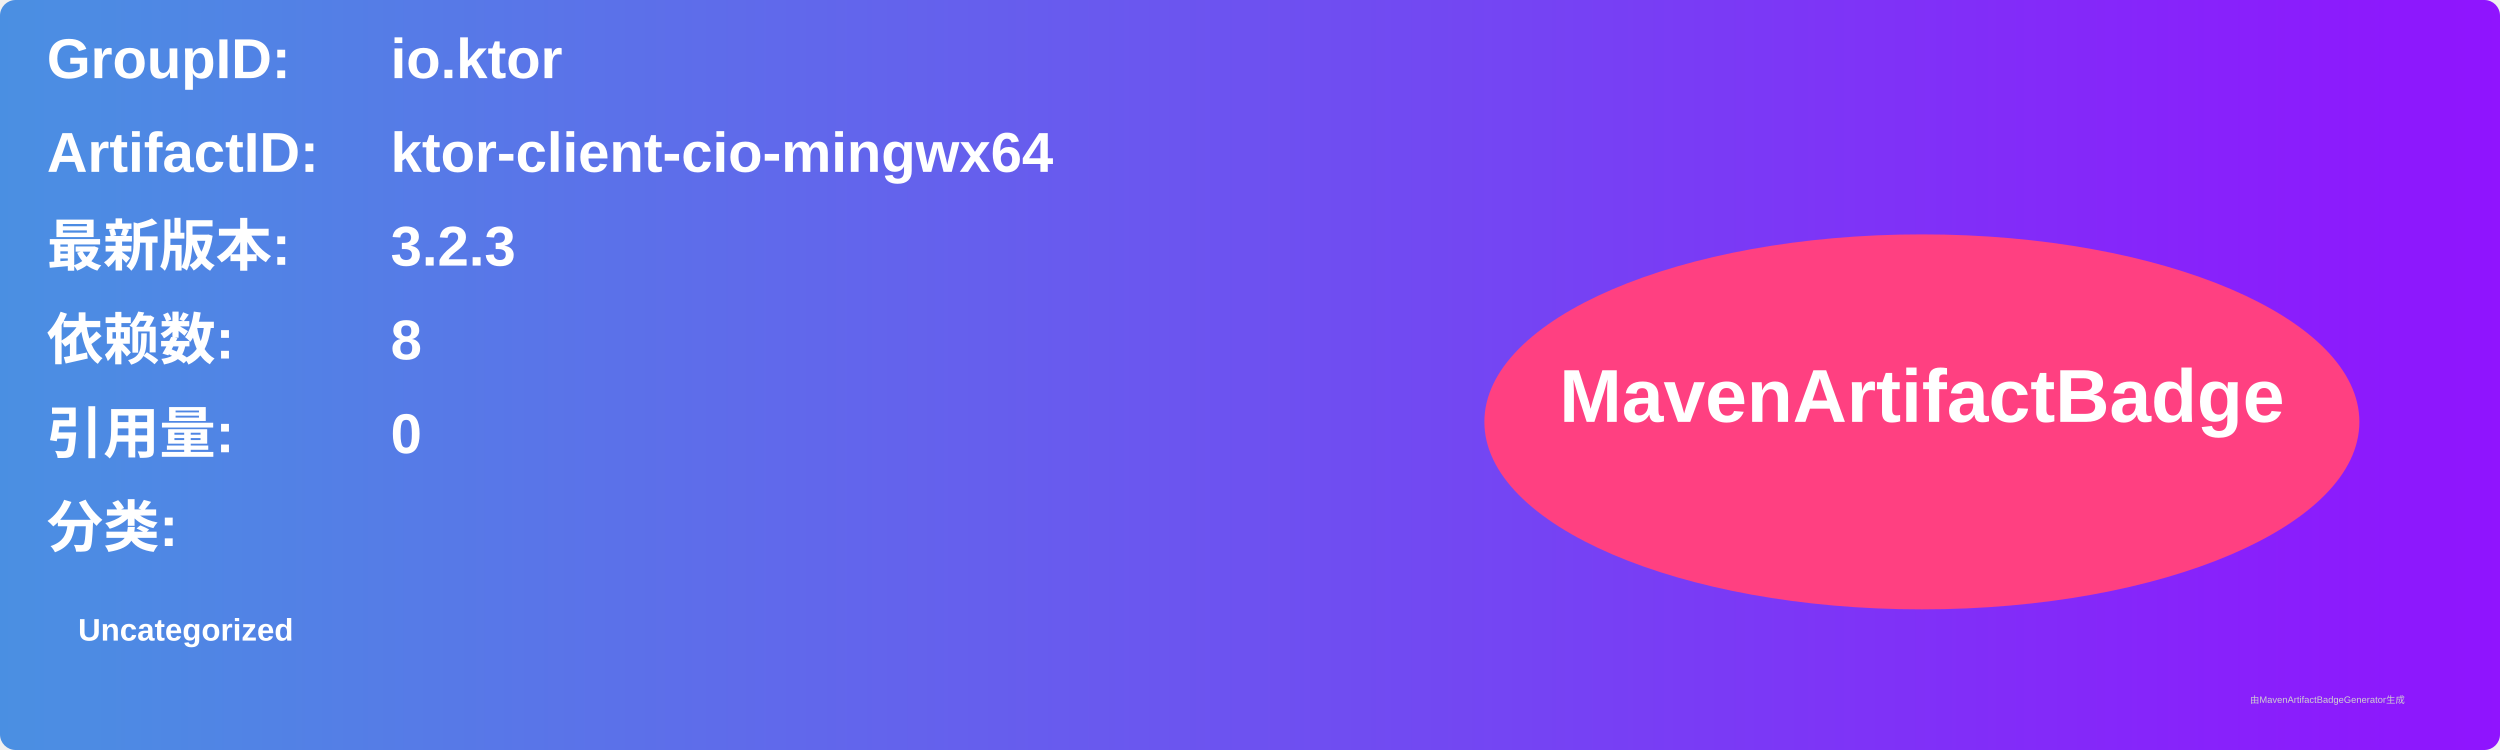
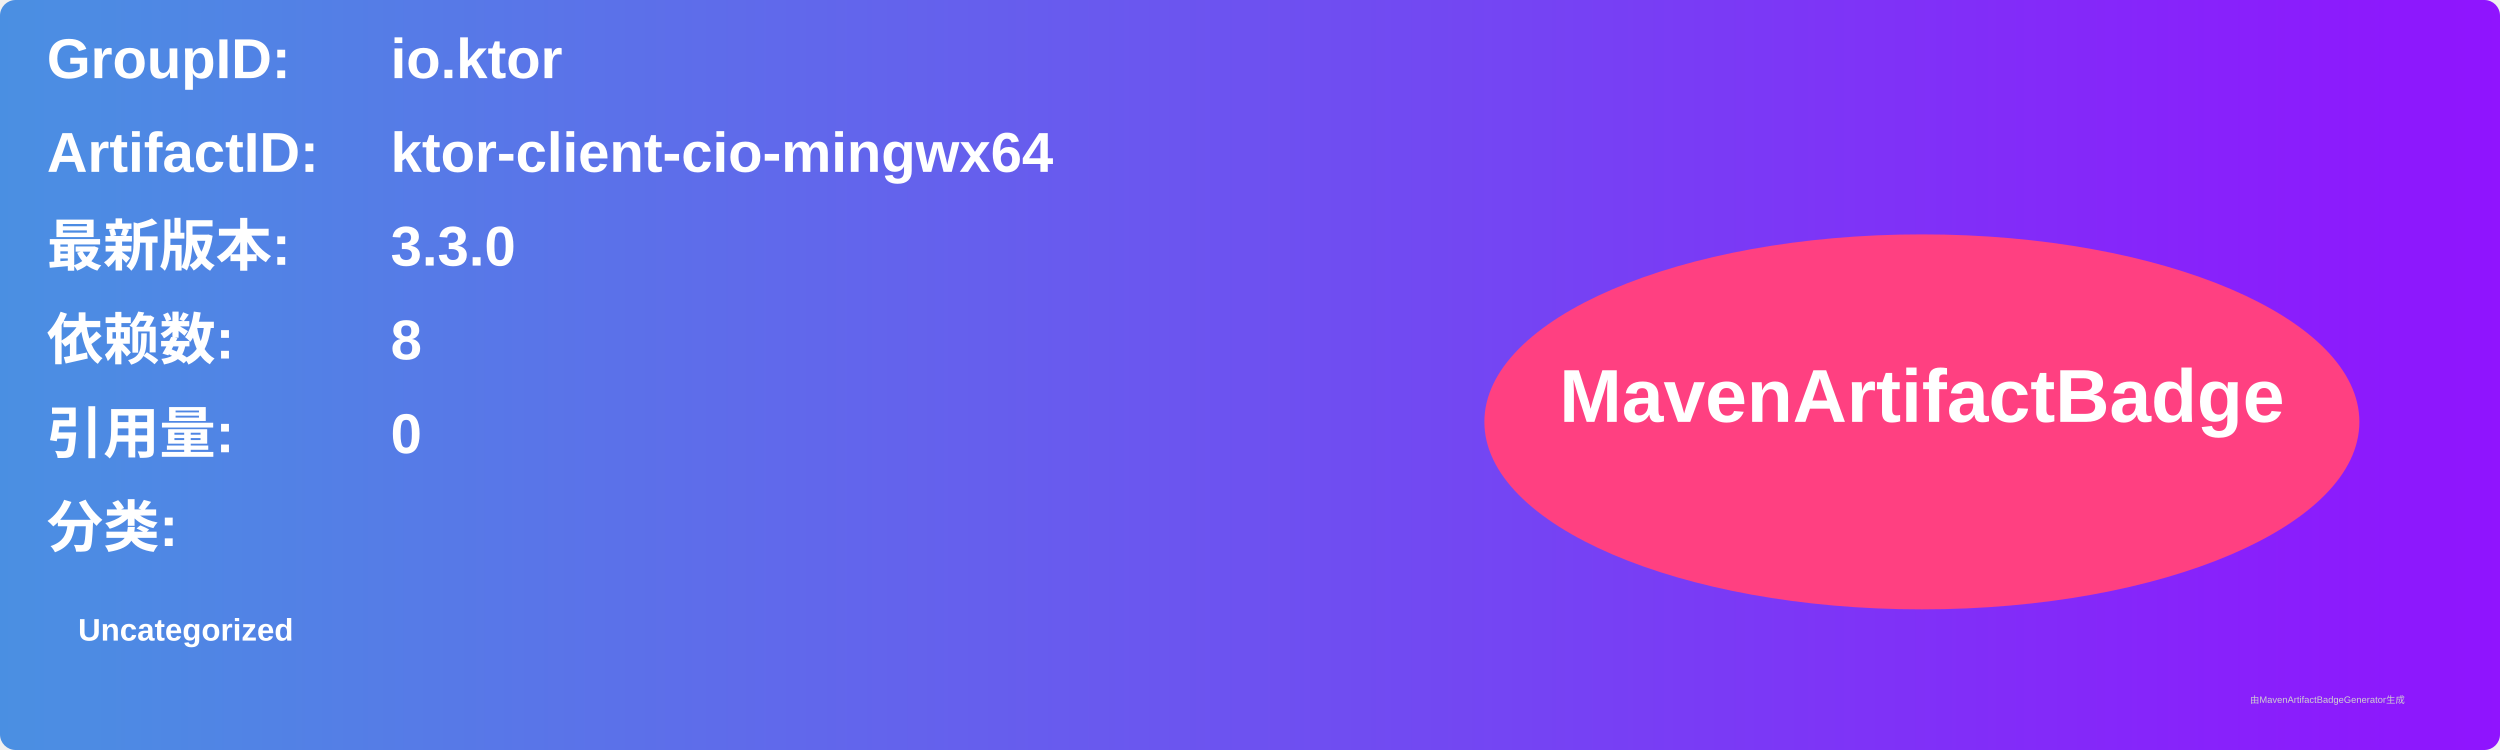
<svg xmlns="http://www.w3.org/2000/svg" width="800" height="240" viewBox="0 0 800 240">
  <linearGradient id="grad" x1="0%" y1="0%" x2="100%" y2="0%">
    <stop offset="0%" stop-color="#4a90e2" />
    <stop offset="100%" stop-color="#9013fe" />
  </linearGradient>
  <rect width="100%" height="100%" rx="5" ry="5" fill="url(#grad)" />
  <g transform="translate(15, 15)">
    <text x="0" y="10" font-family="Arial" font-size="18" fill="white" font-weight="bold" width="260">GroupID:</text>
    <text x="110" y="10" font-family="Arial" font-size="18" fill="white" font-weight="bold" width="460">io.ktor</text>
    <text x="0" y="40" font-family="Arial" font-size="18" fill="white" font-weight="bold" width="260">ArtifactID:</text>
    <text x="110" y="40" font-family="Arial" font-size="18" fill="white" font-weight="bold" width="460">ktor-client-cio-mingwx64</text>
    <text x="0" y="70" font-family="Arial" font-size="18" fill="white" font-weight="bold">最新版本:</text>
    <text x="110" y="70" font-family="Arial" font-size="18" fill="white" font-weight="bold">
-       <tspan font-weight="bold">3.2.3</tspan>
+       <tspan font-weight="bold">3.3.0</tspan>
    </text>
    <text x="0" y="100" font-family="Arial" font-size="18" fill="white" font-weight="bold">依赖数: </text>
    <text x="110" y="100" font-family="Arial" font-size="18" fill="white">
      <tspan font-weight="bold">8</tspan>
    </text>
    <text x="0" y="130" font-family="Arial" font-size="18" fill="white" font-weight="bold">引用量: </text>
    <text x="110" y="130" font-family="Arial" font-size="18" fill="white">
      <tspan font-weight="bold">0</tspan>
    </text>
    <text x="0" y="160" font-family="Arial" font-size="18" fill="white" font-weight="bold">分类:</text>
    <text x="10" y="190" font-family="Arial" font-size="10" fill="white">
      <tspan font-weight="bold">Uncategorized</tspan>
    </text>
    <ellipse cx="600" cy="120" rx="140" ry="60" fill="#ff4081" />
    <text x="600" y="120" text-anchor="middle" font-family="Arial" font-size="24" fill="white" font-weight="bold">MavenArtifactBadge</text>
  </g>
  <text x="720" y="225" font-family="Arial" font-size="3" fill="#d0d0d0">由MavenArtifactBadgeGenerator生成</text>
</svg>
